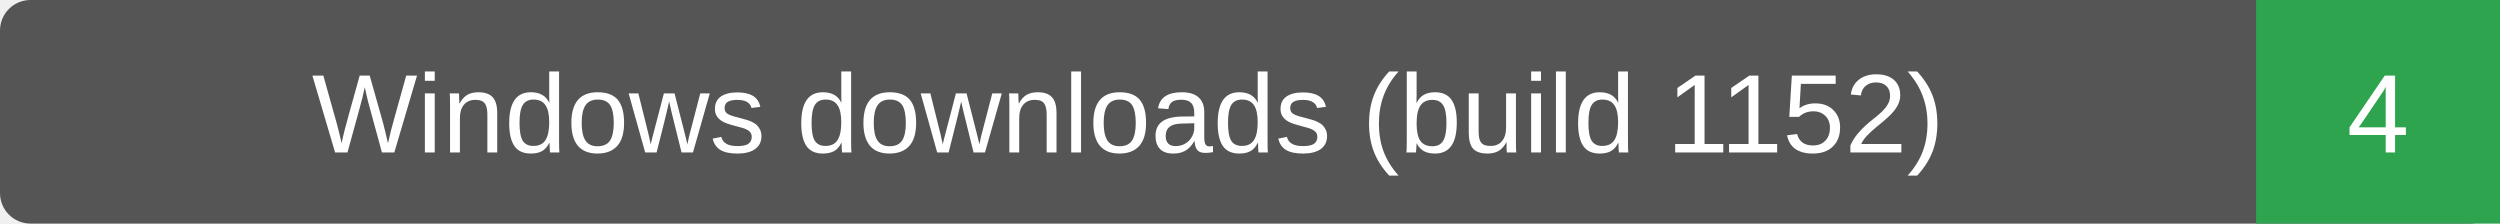
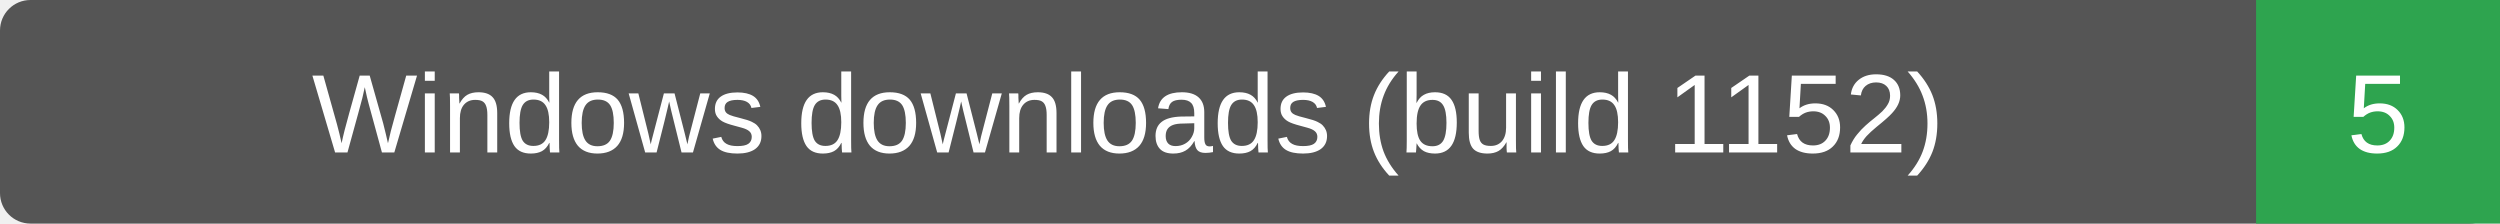
- <svg xmlns="http://www.w3.org/2000/svg" width="246" height="22" role="img" aria-label="Windows downloads (build 1152): 4">
+ <svg xmlns="http://www.w3.org/2000/svg" width="246" height="22" role="img" aria-label="Windows downloads (build 1152): 5">
  <rect width="246" height="22" rx="3" fill="#555" />
  <path d="M222 0h24v22h-24z" fill="#2ea44f" />
  <g fill="#fff" text-anchor="middle" font-family="Verdana,Arial,sans-serif" font-size="11">
    <text x="111.0" y="15">Windows downloads (build 1152)</text>
-     <text x="234.0" y="15">4</text>
+     <text x="234.0" y="15">5</text>
  </g>
</svg>
